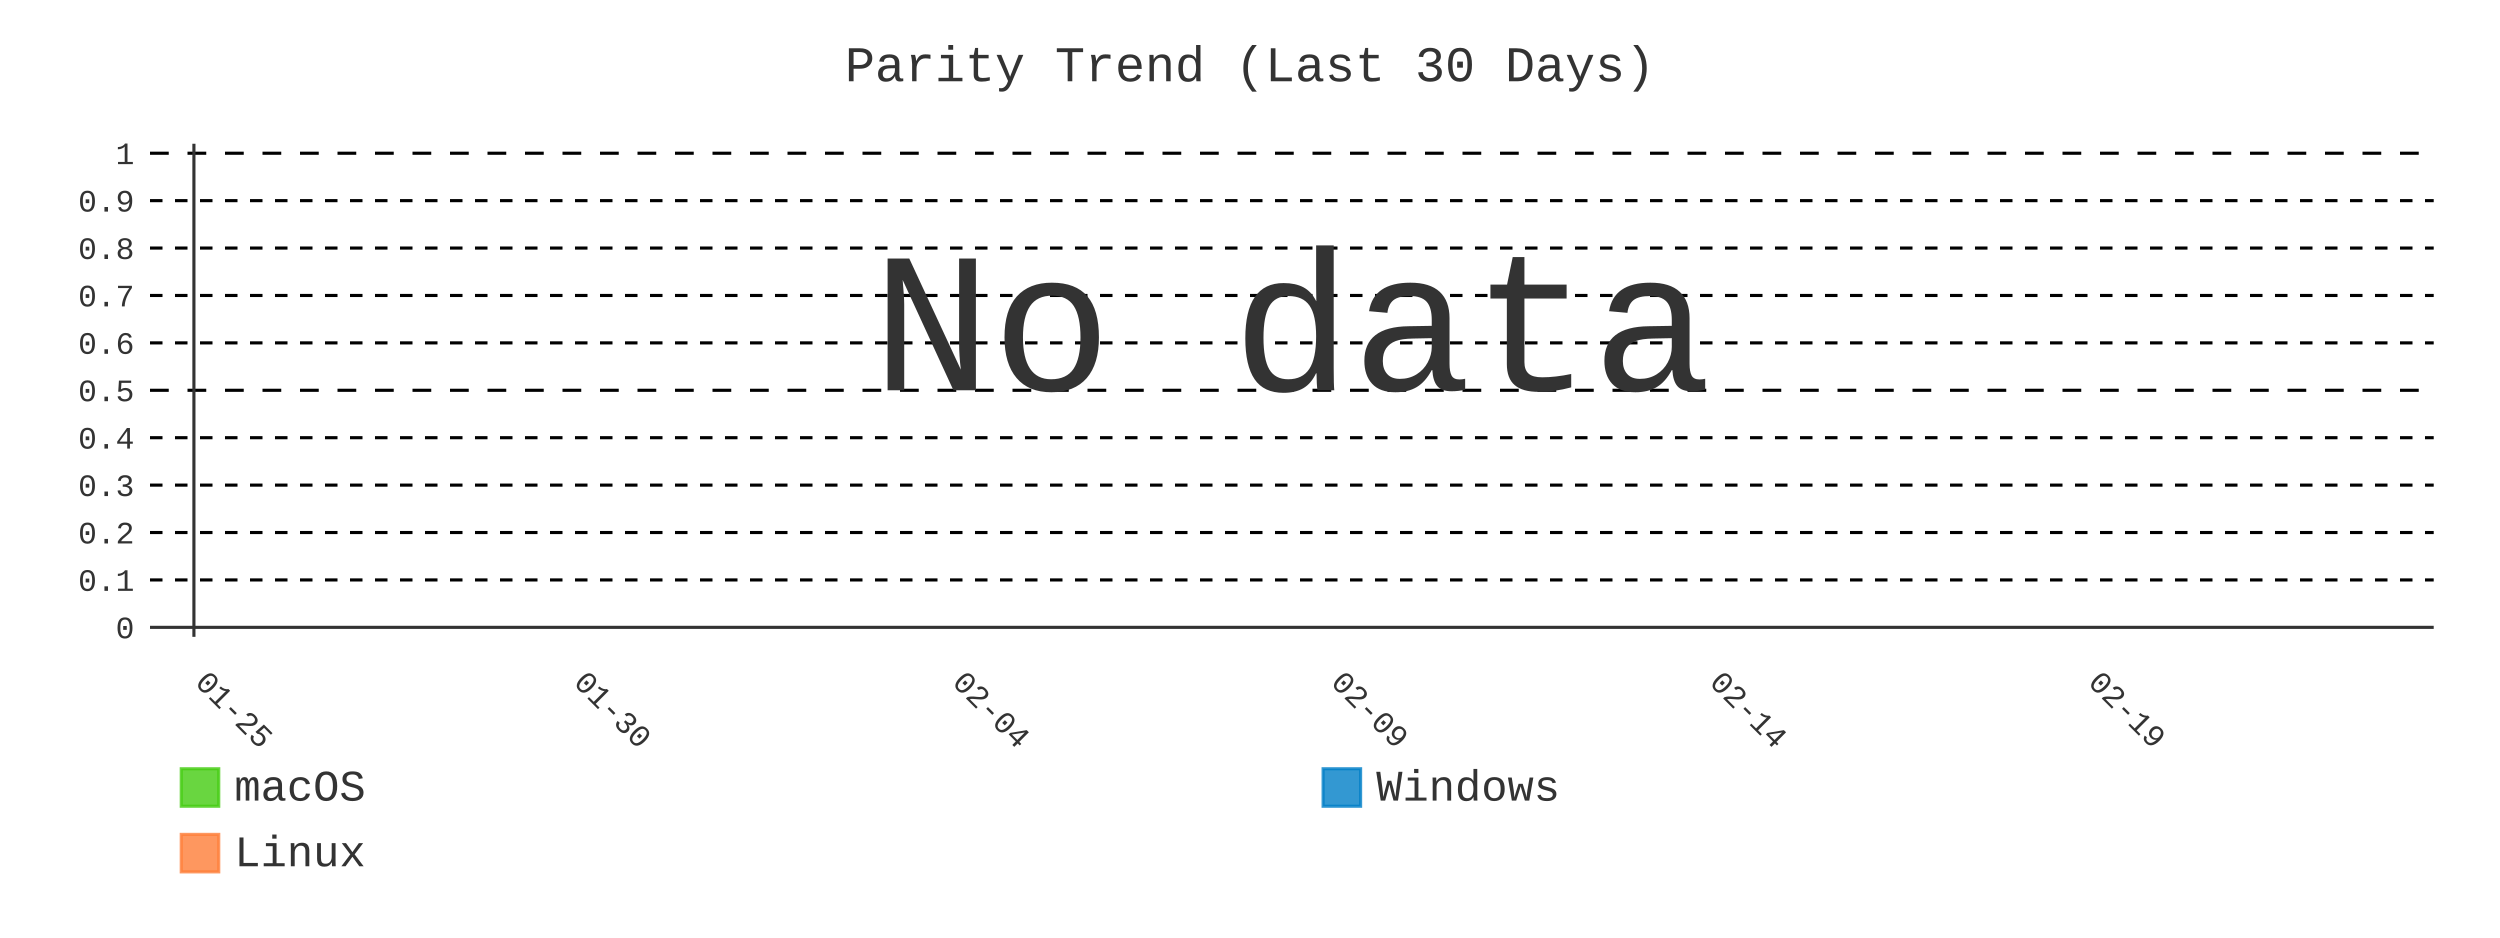
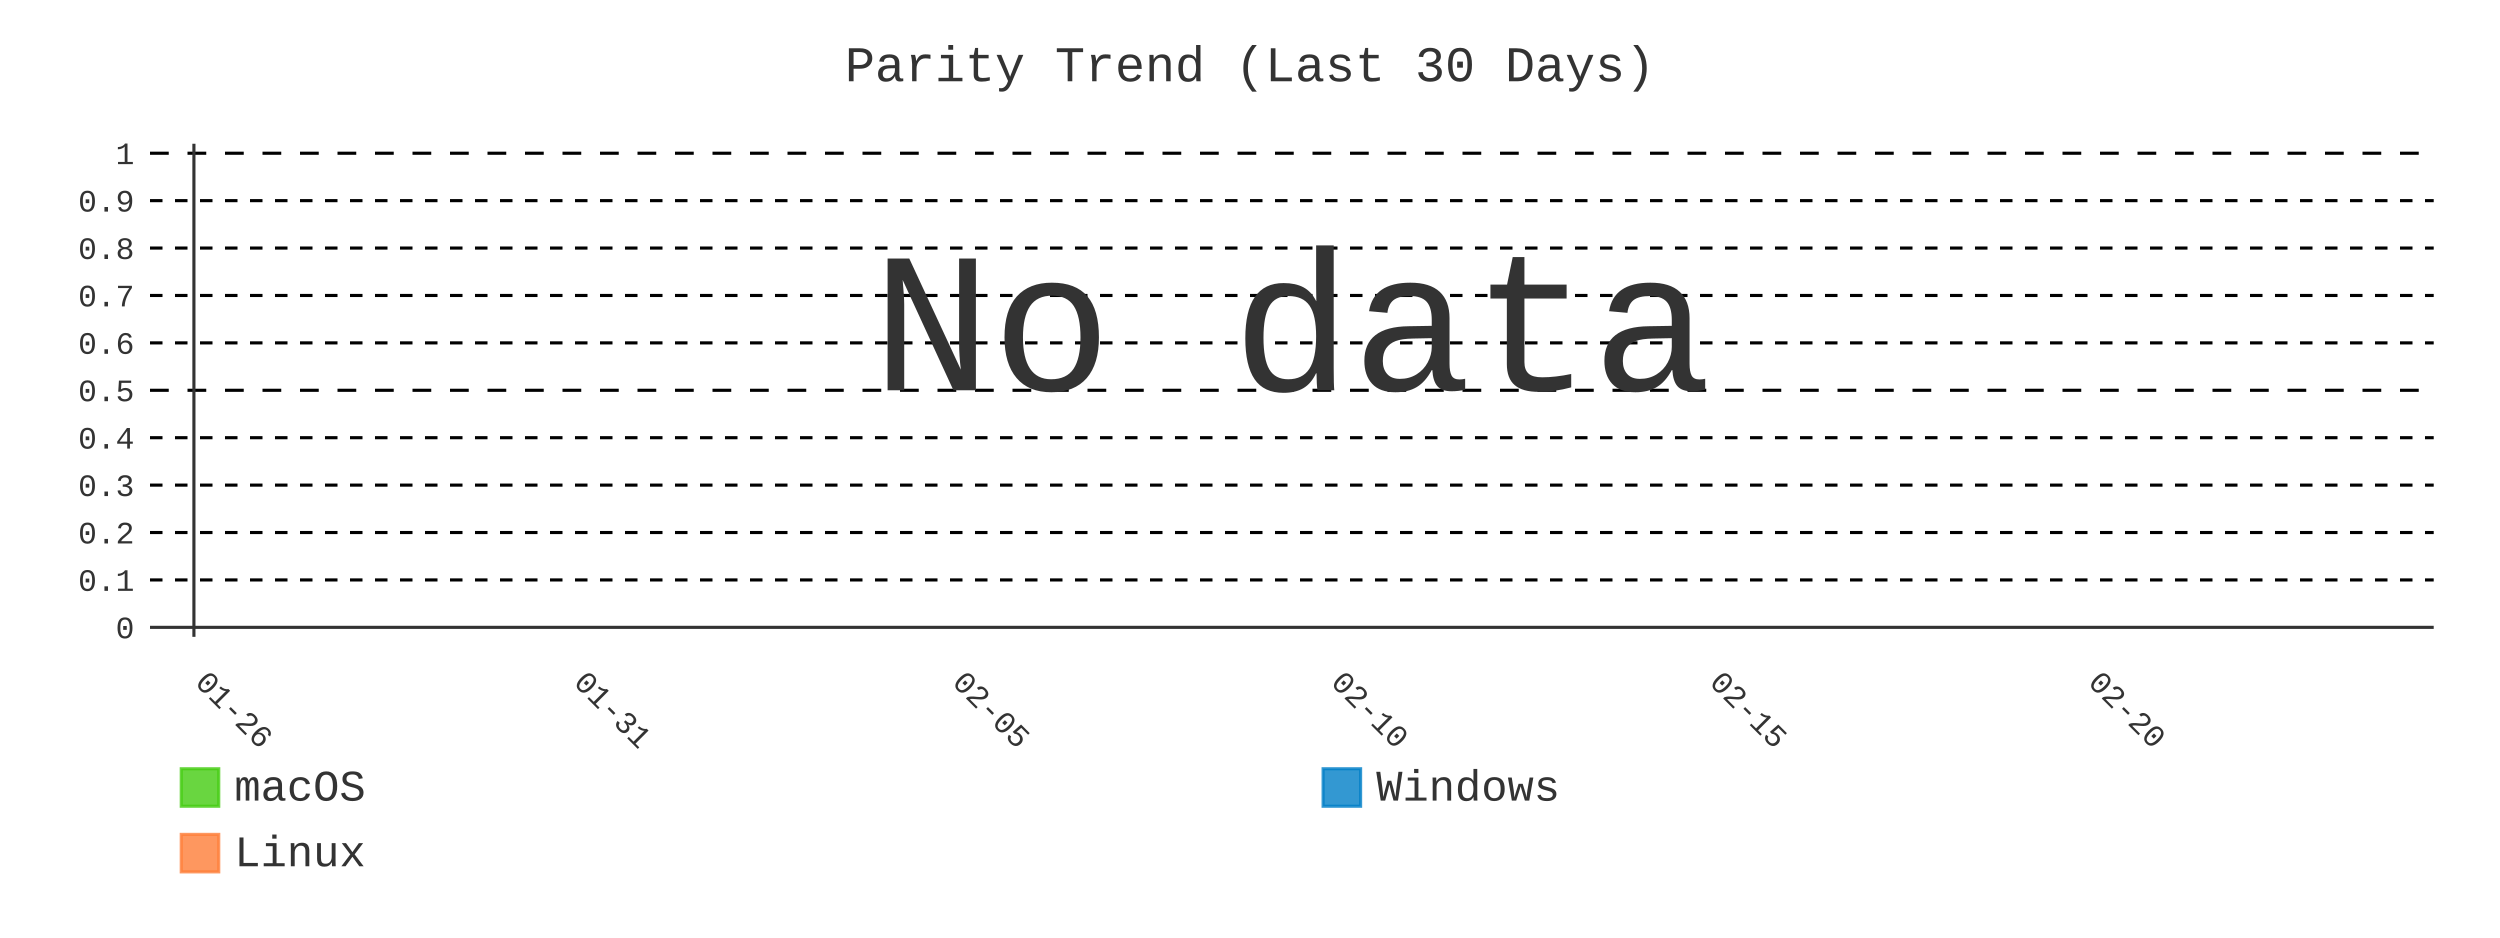
- <svg xmlns="http://www.w3.org/2000/svg" id="chart-5031bc93-a7aa-4ede-a228-92b743e90cab" class="pygal-chart" viewBox="0 0 800 300">
+ <svg xmlns="http://www.w3.org/2000/svg" id="chart-fcafefb6-3a35-49a6-b743-068b90cb12f8" class="pygal-chart" viewBox="0 0 800 300">
  <defs>
-     <style type="text/css">#chart-5031bc93-a7aa-4ede-a228-92b743e90cab{-webkit-user-select:none;-webkit-font-smoothing:antialiased;font-family:Consolas,"Liberation Mono",Menlo,Courier,monospace}#chart-5031bc93-a7aa-4ede-a228-92b743e90cab .title{font-family:Consolas,"Liberation Mono",Menlo,Courier,monospace;font-size:16px}#chart-5031bc93-a7aa-4ede-a228-92b743e90cab .legends .legend text{font-family:Consolas,"Liberation Mono",Menlo,Courier,monospace;font-size:14px}#chart-5031bc93-a7aa-4ede-a228-92b743e90cab .axis text{font-family:Consolas,"Liberation Mono",Menlo,Courier,monospace;font-size:10px}#chart-5031bc93-a7aa-4ede-a228-92b743e90cab .axis text.major{font-family:Consolas,"Liberation Mono",Menlo,Courier,monospace;font-size:10px}#chart-5031bc93-a7aa-4ede-a228-92b743e90cab .text-overlay text.value{font-family:Consolas,"Liberation Mono",Menlo,Courier,monospace;font-size:16px}#chart-5031bc93-a7aa-4ede-a228-92b743e90cab .text-overlay text.label{font-family:Consolas,"Liberation Mono",Menlo,Courier,monospace;font-size:10px}#chart-5031bc93-a7aa-4ede-a228-92b743e90cab .tooltip{font-family:Consolas,"Liberation Mono",Menlo,Courier,monospace;font-size:14px}#chart-5031bc93-a7aa-4ede-a228-92b743e90cab text.no_data{font-family:Consolas,"Liberation Mono",Menlo,Courier,monospace;font-size:64px}
- #chart-5031bc93-a7aa-4ede-a228-92b743e90cab{background-color:transparent}#chart-5031bc93-a7aa-4ede-a228-92b743e90cab path,#chart-5031bc93-a7aa-4ede-a228-92b743e90cab line,#chart-5031bc93-a7aa-4ede-a228-92b743e90cab rect,#chart-5031bc93-a7aa-4ede-a228-92b743e90cab circle{-webkit-transition:400ms;-moz-transition:400ms;transition:400ms}#chart-5031bc93-a7aa-4ede-a228-92b743e90cab .graph &gt; .background{fill:transparent}#chart-5031bc93-a7aa-4ede-a228-92b743e90cab .plot &gt; .background{fill:transparent}#chart-5031bc93-a7aa-4ede-a228-92b743e90cab .graph{fill:#333}#chart-5031bc93-a7aa-4ede-a228-92b743e90cab text.no_data{fill:#333}#chart-5031bc93-a7aa-4ede-a228-92b743e90cab .title{fill:#333}#chart-5031bc93-a7aa-4ede-a228-92b743e90cab .legends .legend text{fill:#333}#chart-5031bc93-a7aa-4ede-a228-92b743e90cab .legends .legend:hover text{fill:#333}#chart-5031bc93-a7aa-4ede-a228-92b743e90cab .axis .line{stroke:#333}#chart-5031bc93-a7aa-4ede-a228-92b743e90cab .axis .guide.line{stroke:#666}#chart-5031bc93-a7aa-4ede-a228-92b743e90cab .axis .major.line{stroke:#333}#chart-5031bc93-a7aa-4ede-a228-92b743e90cab .axis text.major{fill:#333}#chart-5031bc93-a7aa-4ede-a228-92b743e90cab .axis.y .guides:hover .guide.line,#chart-5031bc93-a7aa-4ede-a228-92b743e90cab .line-graph .axis.x .guides:hover .guide.line,#chart-5031bc93-a7aa-4ede-a228-92b743e90cab .stackedline-graph .axis.x .guides:hover .guide.line,#chart-5031bc93-a7aa-4ede-a228-92b743e90cab .xy-graph .axis.x .guides:hover .guide.line{stroke:#333}#chart-5031bc93-a7aa-4ede-a228-92b743e90cab .axis .guides:hover text{fill:#333}#chart-5031bc93-a7aa-4ede-a228-92b743e90cab .reactive{fill-opacity:.8;stroke-opacity:.8;stroke-width:1}#chart-5031bc93-a7aa-4ede-a228-92b743e90cab .ci{stroke:#333}#chart-5031bc93-a7aa-4ede-a228-92b743e90cab .reactive.active,#chart-5031bc93-a7aa-4ede-a228-92b743e90cab .active .reactive{fill-opacity:.9;stroke-opacity:.9;stroke-width:4}#chart-5031bc93-a7aa-4ede-a228-92b743e90cab .ci .reactive.active{stroke-width:1.5}#chart-5031bc93-a7aa-4ede-a228-92b743e90cab .series text{fill:#333}#chart-5031bc93-a7aa-4ede-a228-92b743e90cab .tooltip rect{fill:transparent;stroke:#333;-webkit-transition:opacity 400ms;-moz-transition:opacity 400ms;transition:opacity 400ms}#chart-5031bc93-a7aa-4ede-a228-92b743e90cab .tooltip .label{fill:#333}#chart-5031bc93-a7aa-4ede-a228-92b743e90cab .tooltip .label{fill:#333}#chart-5031bc93-a7aa-4ede-a228-92b743e90cab .tooltip .legend{font-size:.8em;fill:#666}#chart-5031bc93-a7aa-4ede-a228-92b743e90cab .tooltip .x_label{font-size:.6em;fill:#333}#chart-5031bc93-a7aa-4ede-a228-92b743e90cab .tooltip .xlink{font-size:.5em;text-decoration:underline}#chart-5031bc93-a7aa-4ede-a228-92b743e90cab .tooltip .value{font-size:1.5em}#chart-5031bc93-a7aa-4ede-a228-92b743e90cab .bound{font-size:.5em}#chart-5031bc93-a7aa-4ede-a228-92b743e90cab .max-value{font-size:.75em;fill:#666}#chart-5031bc93-a7aa-4ede-a228-92b743e90cab .map-element{fill:transparent;stroke:#666 !important}#chart-5031bc93-a7aa-4ede-a228-92b743e90cab .map-element .reactive{fill-opacity:inherit;stroke-opacity:inherit}#chart-5031bc93-a7aa-4ede-a228-92b743e90cab .color-0,#chart-5031bc93-a7aa-4ede-a228-92b743e90cab .color-0 a:visited{stroke:#4c1;fill:#4c1}#chart-5031bc93-a7aa-4ede-a228-92b743e90cab .color-1,#chart-5031bc93-a7aa-4ede-a228-92b743e90cab .color-1 a:visited{stroke:#007ec6;fill:#007ec6}#chart-5031bc93-a7aa-4ede-a228-92b743e90cab .color-2,#chart-5031bc93-a7aa-4ede-a228-92b743e90cab .color-2 a:visited{stroke:#fe7d37;fill:#fe7d37}#chart-5031bc93-a7aa-4ede-a228-92b743e90cab .text-overlay .color-0 text{fill:black}#chart-5031bc93-a7aa-4ede-a228-92b743e90cab .text-overlay .color-1 text{fill:black}#chart-5031bc93-a7aa-4ede-a228-92b743e90cab .text-overlay .color-2 text{fill:black}#chart-5031bc93-a7aa-4ede-a228-92b743e90cab .series{stroke-width:2}#chart-5031bc93-a7aa-4ede-a228-92b743e90cab .series.serie-0{stroke-width:2}#chart-5031bc93-a7aa-4ede-a228-92b743e90cab .series.serie-1{stroke-width:2}#chart-5031bc93-a7aa-4ede-a228-92b743e90cab .series.serie-2{stroke-width:2}
- #chart-5031bc93-a7aa-4ede-a228-92b743e90cab text.no_data{text-anchor:middle}#chart-5031bc93-a7aa-4ede-a228-92b743e90cab .guide.line{fill:none}#chart-5031bc93-a7aa-4ede-a228-92b743e90cab .centered{text-anchor:middle}#chart-5031bc93-a7aa-4ede-a228-92b743e90cab .title{text-anchor:middle}#chart-5031bc93-a7aa-4ede-a228-92b743e90cab .legends .legend text{fill-opacity:1}#chart-5031bc93-a7aa-4ede-a228-92b743e90cab .axis.x text{text-anchor:middle}#chart-5031bc93-a7aa-4ede-a228-92b743e90cab .axis.x:not(.web) text[transform]{text-anchor:start}#chart-5031bc93-a7aa-4ede-a228-92b743e90cab .axis.x:not(.web) text[transform].backwards{text-anchor:end}#chart-5031bc93-a7aa-4ede-a228-92b743e90cab .axis.y text{text-anchor:end}#chart-5031bc93-a7aa-4ede-a228-92b743e90cab .axis.y text[transform].backwards{text-anchor:start}#chart-5031bc93-a7aa-4ede-a228-92b743e90cab .axis.y2 text{text-anchor:start}#chart-5031bc93-a7aa-4ede-a228-92b743e90cab .axis.y2 text[transform].backwards{text-anchor:end}#chart-5031bc93-a7aa-4ede-a228-92b743e90cab .axis .guide.line{stroke-dasharray:4,4;stroke:black}#chart-5031bc93-a7aa-4ede-a228-92b743e90cab .axis .major.guide.line{stroke-dasharray:6,6;stroke:black}#chart-5031bc93-a7aa-4ede-a228-92b743e90cab .horizontal .axis.y .guide.line,#chart-5031bc93-a7aa-4ede-a228-92b743e90cab .horizontal .axis.y2 .guide.line,#chart-5031bc93-a7aa-4ede-a228-92b743e90cab .vertical .axis.x .guide.line{opacity:0}#chart-5031bc93-a7aa-4ede-a228-92b743e90cab .horizontal .axis.always_show .guide.line,#chart-5031bc93-a7aa-4ede-a228-92b743e90cab .vertical .axis.always_show .guide.line{opacity:1 !important}#chart-5031bc93-a7aa-4ede-a228-92b743e90cab .axis.y .guides:hover .guide.line,#chart-5031bc93-a7aa-4ede-a228-92b743e90cab .axis.y2 .guides:hover .guide.line,#chart-5031bc93-a7aa-4ede-a228-92b743e90cab .axis.x .guides:hover .guide.line{opacity:1}#chart-5031bc93-a7aa-4ede-a228-92b743e90cab .axis .guides:hover text{opacity:1}#chart-5031bc93-a7aa-4ede-a228-92b743e90cab .nofill{fill:none}#chart-5031bc93-a7aa-4ede-a228-92b743e90cab .subtle-fill{fill-opacity:.2}#chart-5031bc93-a7aa-4ede-a228-92b743e90cab .dot{stroke-width:1px;fill-opacity:1;stroke-opacity:1}#chart-5031bc93-a7aa-4ede-a228-92b743e90cab .dot.active{stroke-width:5px}#chart-5031bc93-a7aa-4ede-a228-92b743e90cab .dot.negative{fill:transparent}#chart-5031bc93-a7aa-4ede-a228-92b743e90cab text,#chart-5031bc93-a7aa-4ede-a228-92b743e90cab tspan{stroke:none !important}#chart-5031bc93-a7aa-4ede-a228-92b743e90cab .series text.active{opacity:1}#chart-5031bc93-a7aa-4ede-a228-92b743e90cab .tooltip rect{fill-opacity:.95;stroke-width:.5}#chart-5031bc93-a7aa-4ede-a228-92b743e90cab .tooltip text{fill-opacity:1}#chart-5031bc93-a7aa-4ede-a228-92b743e90cab .showable{visibility:hidden}#chart-5031bc93-a7aa-4ede-a228-92b743e90cab .showable.shown{visibility:visible}#chart-5031bc93-a7aa-4ede-a228-92b743e90cab .gauge-background{fill:rgba(229,229,229,1);stroke:none}#chart-5031bc93-a7aa-4ede-a228-92b743e90cab .bg-lines{stroke:transparent;stroke-width:2px}</style>
+     <style type="text/css">#chart-fcafefb6-3a35-49a6-b743-068b90cb12f8{-webkit-user-select:none;-webkit-font-smoothing:antialiased;font-family:Consolas,"Liberation Mono",Menlo,Courier,monospace}#chart-fcafefb6-3a35-49a6-b743-068b90cb12f8 .title{font-family:Consolas,"Liberation Mono",Menlo,Courier,monospace;font-size:16px}#chart-fcafefb6-3a35-49a6-b743-068b90cb12f8 .legends .legend text{font-family:Consolas,"Liberation Mono",Menlo,Courier,monospace;font-size:14px}#chart-fcafefb6-3a35-49a6-b743-068b90cb12f8 .axis text{font-family:Consolas,"Liberation Mono",Menlo,Courier,monospace;font-size:10px}#chart-fcafefb6-3a35-49a6-b743-068b90cb12f8 .axis text.major{font-family:Consolas,"Liberation Mono",Menlo,Courier,monospace;font-size:10px}#chart-fcafefb6-3a35-49a6-b743-068b90cb12f8 .text-overlay text.value{font-family:Consolas,"Liberation Mono",Menlo,Courier,monospace;font-size:16px}#chart-fcafefb6-3a35-49a6-b743-068b90cb12f8 .text-overlay text.label{font-family:Consolas,"Liberation Mono",Menlo,Courier,monospace;font-size:10px}#chart-fcafefb6-3a35-49a6-b743-068b90cb12f8 .tooltip{font-family:Consolas,"Liberation Mono",Menlo,Courier,monospace;font-size:14px}#chart-fcafefb6-3a35-49a6-b743-068b90cb12f8 text.no_data{font-family:Consolas,"Liberation Mono",Menlo,Courier,monospace;font-size:64px}
+ #chart-fcafefb6-3a35-49a6-b743-068b90cb12f8{background-color:transparent}#chart-fcafefb6-3a35-49a6-b743-068b90cb12f8 path,#chart-fcafefb6-3a35-49a6-b743-068b90cb12f8 line,#chart-fcafefb6-3a35-49a6-b743-068b90cb12f8 rect,#chart-fcafefb6-3a35-49a6-b743-068b90cb12f8 circle{-webkit-transition:400ms;-moz-transition:400ms;transition:400ms}#chart-fcafefb6-3a35-49a6-b743-068b90cb12f8 .graph &gt; .background{fill:transparent}#chart-fcafefb6-3a35-49a6-b743-068b90cb12f8 .plot &gt; .background{fill:transparent}#chart-fcafefb6-3a35-49a6-b743-068b90cb12f8 .graph{fill:#333}#chart-fcafefb6-3a35-49a6-b743-068b90cb12f8 text.no_data{fill:#333}#chart-fcafefb6-3a35-49a6-b743-068b90cb12f8 .title{fill:#333}#chart-fcafefb6-3a35-49a6-b743-068b90cb12f8 .legends .legend text{fill:#333}#chart-fcafefb6-3a35-49a6-b743-068b90cb12f8 .legends .legend:hover text{fill:#333}#chart-fcafefb6-3a35-49a6-b743-068b90cb12f8 .axis .line{stroke:#333}#chart-fcafefb6-3a35-49a6-b743-068b90cb12f8 .axis .guide.line{stroke:#666}#chart-fcafefb6-3a35-49a6-b743-068b90cb12f8 .axis .major.line{stroke:#333}#chart-fcafefb6-3a35-49a6-b743-068b90cb12f8 .axis text.major{fill:#333}#chart-fcafefb6-3a35-49a6-b743-068b90cb12f8 .axis.y .guides:hover .guide.line,#chart-fcafefb6-3a35-49a6-b743-068b90cb12f8 .line-graph .axis.x .guides:hover .guide.line,#chart-fcafefb6-3a35-49a6-b743-068b90cb12f8 .stackedline-graph .axis.x .guides:hover .guide.line,#chart-fcafefb6-3a35-49a6-b743-068b90cb12f8 .xy-graph .axis.x .guides:hover .guide.line{stroke:#333}#chart-fcafefb6-3a35-49a6-b743-068b90cb12f8 .axis .guides:hover text{fill:#333}#chart-fcafefb6-3a35-49a6-b743-068b90cb12f8 .reactive{fill-opacity:.8;stroke-opacity:.8;stroke-width:1}#chart-fcafefb6-3a35-49a6-b743-068b90cb12f8 .ci{stroke:#333}#chart-fcafefb6-3a35-49a6-b743-068b90cb12f8 .reactive.active,#chart-fcafefb6-3a35-49a6-b743-068b90cb12f8 .active .reactive{fill-opacity:.9;stroke-opacity:.9;stroke-width:4}#chart-fcafefb6-3a35-49a6-b743-068b90cb12f8 .ci .reactive.active{stroke-width:1.5}#chart-fcafefb6-3a35-49a6-b743-068b90cb12f8 .series text{fill:#333}#chart-fcafefb6-3a35-49a6-b743-068b90cb12f8 .tooltip rect{fill:transparent;stroke:#333;-webkit-transition:opacity 400ms;-moz-transition:opacity 400ms;transition:opacity 400ms}#chart-fcafefb6-3a35-49a6-b743-068b90cb12f8 .tooltip .label{fill:#333}#chart-fcafefb6-3a35-49a6-b743-068b90cb12f8 .tooltip .label{fill:#333}#chart-fcafefb6-3a35-49a6-b743-068b90cb12f8 .tooltip .legend{font-size:.8em;fill:#666}#chart-fcafefb6-3a35-49a6-b743-068b90cb12f8 .tooltip .x_label{font-size:.6em;fill:#333}#chart-fcafefb6-3a35-49a6-b743-068b90cb12f8 .tooltip .xlink{font-size:.5em;text-decoration:underline}#chart-fcafefb6-3a35-49a6-b743-068b90cb12f8 .tooltip .value{font-size:1.5em}#chart-fcafefb6-3a35-49a6-b743-068b90cb12f8 .bound{font-size:.5em}#chart-fcafefb6-3a35-49a6-b743-068b90cb12f8 .max-value{font-size:.75em;fill:#666}#chart-fcafefb6-3a35-49a6-b743-068b90cb12f8 .map-element{fill:transparent;stroke:#666 !important}#chart-fcafefb6-3a35-49a6-b743-068b90cb12f8 .map-element .reactive{fill-opacity:inherit;stroke-opacity:inherit}#chart-fcafefb6-3a35-49a6-b743-068b90cb12f8 .color-0,#chart-fcafefb6-3a35-49a6-b743-068b90cb12f8 .color-0 a:visited{stroke:#4c1;fill:#4c1}#chart-fcafefb6-3a35-49a6-b743-068b90cb12f8 .color-1,#chart-fcafefb6-3a35-49a6-b743-068b90cb12f8 .color-1 a:visited{stroke:#007ec6;fill:#007ec6}#chart-fcafefb6-3a35-49a6-b743-068b90cb12f8 .color-2,#chart-fcafefb6-3a35-49a6-b743-068b90cb12f8 .color-2 a:visited{stroke:#fe7d37;fill:#fe7d37}#chart-fcafefb6-3a35-49a6-b743-068b90cb12f8 .text-overlay .color-0 text{fill:black}#chart-fcafefb6-3a35-49a6-b743-068b90cb12f8 .text-overlay .color-1 text{fill:black}#chart-fcafefb6-3a35-49a6-b743-068b90cb12f8 .text-overlay .color-2 text{fill:black}#chart-fcafefb6-3a35-49a6-b743-068b90cb12f8 .series{stroke-width:2}#chart-fcafefb6-3a35-49a6-b743-068b90cb12f8 .series.serie-0{stroke-width:2}#chart-fcafefb6-3a35-49a6-b743-068b90cb12f8 .series.serie-1{stroke-width:2}#chart-fcafefb6-3a35-49a6-b743-068b90cb12f8 .series.serie-2{stroke-width:2}
+ #chart-fcafefb6-3a35-49a6-b743-068b90cb12f8 text.no_data{text-anchor:middle}#chart-fcafefb6-3a35-49a6-b743-068b90cb12f8 .guide.line{fill:none}#chart-fcafefb6-3a35-49a6-b743-068b90cb12f8 .centered{text-anchor:middle}#chart-fcafefb6-3a35-49a6-b743-068b90cb12f8 .title{text-anchor:middle}#chart-fcafefb6-3a35-49a6-b743-068b90cb12f8 .legends .legend text{fill-opacity:1}#chart-fcafefb6-3a35-49a6-b743-068b90cb12f8 .axis.x text{text-anchor:middle}#chart-fcafefb6-3a35-49a6-b743-068b90cb12f8 .axis.x:not(.web) text[transform]{text-anchor:start}#chart-fcafefb6-3a35-49a6-b743-068b90cb12f8 .axis.x:not(.web) text[transform].backwards{text-anchor:end}#chart-fcafefb6-3a35-49a6-b743-068b90cb12f8 .axis.y text{text-anchor:end}#chart-fcafefb6-3a35-49a6-b743-068b90cb12f8 .axis.y text[transform].backwards{text-anchor:start}#chart-fcafefb6-3a35-49a6-b743-068b90cb12f8 .axis.y2 text{text-anchor:start}#chart-fcafefb6-3a35-49a6-b743-068b90cb12f8 .axis.y2 text[transform].backwards{text-anchor:end}#chart-fcafefb6-3a35-49a6-b743-068b90cb12f8 .axis .guide.line{stroke-dasharray:4,4;stroke:black}#chart-fcafefb6-3a35-49a6-b743-068b90cb12f8 .axis .major.guide.line{stroke-dasharray:6,6;stroke:black}#chart-fcafefb6-3a35-49a6-b743-068b90cb12f8 .horizontal .axis.y .guide.line,#chart-fcafefb6-3a35-49a6-b743-068b90cb12f8 .horizontal .axis.y2 .guide.line,#chart-fcafefb6-3a35-49a6-b743-068b90cb12f8 .vertical .axis.x .guide.line{opacity:0}#chart-fcafefb6-3a35-49a6-b743-068b90cb12f8 .horizontal .axis.always_show .guide.line,#chart-fcafefb6-3a35-49a6-b743-068b90cb12f8 .vertical .axis.always_show .guide.line{opacity:1 !important}#chart-fcafefb6-3a35-49a6-b743-068b90cb12f8 .axis.y .guides:hover .guide.line,#chart-fcafefb6-3a35-49a6-b743-068b90cb12f8 .axis.y2 .guides:hover .guide.line,#chart-fcafefb6-3a35-49a6-b743-068b90cb12f8 .axis.x .guides:hover .guide.line{opacity:1}#chart-fcafefb6-3a35-49a6-b743-068b90cb12f8 .axis .guides:hover text{opacity:1}#chart-fcafefb6-3a35-49a6-b743-068b90cb12f8 .nofill{fill:none}#chart-fcafefb6-3a35-49a6-b743-068b90cb12f8 .subtle-fill{fill-opacity:.2}#chart-fcafefb6-3a35-49a6-b743-068b90cb12f8 .dot{stroke-width:1px;fill-opacity:1;stroke-opacity:1}#chart-fcafefb6-3a35-49a6-b743-068b90cb12f8 .dot.active{stroke-width:5px}#chart-fcafefb6-3a35-49a6-b743-068b90cb12f8 .dot.negative{fill:transparent}#chart-fcafefb6-3a35-49a6-b743-068b90cb12f8 text,#chart-fcafefb6-3a35-49a6-b743-068b90cb12f8 tspan{stroke:none !important}#chart-fcafefb6-3a35-49a6-b743-068b90cb12f8 .series text.active{opacity:1}#chart-fcafefb6-3a35-49a6-b743-068b90cb12f8 .tooltip rect{fill-opacity:.95;stroke-width:.5}#chart-fcafefb6-3a35-49a6-b743-068b90cb12f8 .tooltip text{fill-opacity:1}#chart-fcafefb6-3a35-49a6-b743-068b90cb12f8 .showable{visibility:hidden}#chart-fcafefb6-3a35-49a6-b743-068b90cb12f8 .showable.shown{visibility:visible}#chart-fcafefb6-3a35-49a6-b743-068b90cb12f8 .gauge-background{fill:rgba(229,229,229,1);stroke:none}#chart-fcafefb6-3a35-49a6-b743-068b90cb12f8 .bg-lines{stroke:transparent;stroke-width:2px}</style>
  </defs>
  <g class="graph line-graph vertical">
    <rect x="0" y="0" width="800" height="300" class="background" />
    <g transform="translate(48, 46)" class="plot">
      <rect x="0" y="0" width="730.787" height="157.787" class="background" />
      <g class="axis y always_show">
        <g class="guides">
          <path d="M0 154.752 h730.787" class="axis major line" />
          <text x="-5" y="158.252" class="major">0</text>
        </g>
        <g class="guides">
          <path d="M0 139.581 h730.787" class="guide line" />
          <text x="-5" y="143.081" class="">0.1</text>
        </g>
        <g class="guides">
          <path d="M0 124.409 h730.787" class="guide line" />
          <text x="-5" y="127.909" class="">0.2</text>
        </g>
        <g class="guides">
          <path d="M0 109.237 h730.787" class="guide line" />
          <text x="-5" y="112.737" class="">0.3</text>
        </g>
        <g class="guides">
          <path d="M0 94.065 h730.787" class="guide line" />
          <text x="-5" y="97.565" class="">0.4</text>
        </g>
        <g class="guides">
          <path d="M0 78.893 h730.787" class="major guide line" />
          <text x="-5" y="82.393" class="major">0.5</text>
        </g>
        <g class="guides">
          <path d="M0 63.722 h730.787" class="guide line" />
          <text x="-5" y="67.222" class="">0.6</text>
        </g>
        <g class="guides">
          <path d="M0 48.55 h730.787" class="guide line" />
          <text x="-5" y="52.05" class="">0.7</text>
        </g>
        <g class="guides">
          <path d="M0 33.378 h730.787" class="guide line" />
          <text x="-5" y="36.878" class="">0.8</text>
        </g>
        <g class="guides">
          <path d="M0 18.206 h730.787" class="guide line" />
          <text x="-5" y="21.706" class="">0.9</text>
        </g>
        <g class="guides">
          <path d="M0 3.034 h730.787" class="major guide line" />
          <text x="-5" y="6.534" class="major">1</text>
        </g>
      </g>
      <g class="axis x">
        <g class="guides">
          <path d="M14.054 0 v157.787" class="major line" />
-           <text x="14.054" y="172.787" class="major" transform="rotate(45 14.05359 172.7868)">01-25</text>
+           <text x="14.054" y="172.787" class="major" transform="rotate(45 14.05359 172.7868)">01-26</text>
        </g>
        <g class="guides">
          <path d="M135.205 0 v157.787" class="major guide line" />
-           <text x="135.205" y="172.787" class="major" transform="rotate(45 135.2052 172.7868)">01-30</text>
+           <text x="135.205" y="172.787" class="major" transform="rotate(45 135.2052 172.7868)">01-31</text>
        </g>
        <g class="guides">
          <path d="M256.357 0 v157.787" class="major guide line" />
-           <text x="256.357" y="172.787" class="major" transform="rotate(45 256.3569 172.7868)">02-04</text>
+           <text x="256.357" y="172.787" class="major" transform="rotate(45 256.3569 172.7868)">02-05</text>
        </g>
        <g class="guides">
          <path d="M377.509 0 v157.787" class="major guide line" />
-           <text x="377.509" y="172.787" class="major" transform="rotate(45 377.5086 172.7868)">02-09</text>
+           <text x="377.509" y="172.787" class="major" transform="rotate(45 377.5086 172.7868)">02-10</text>
        </g>
        <g class="guides">
          <path d="M498.66 0 v157.787" class="major guide line" />
-           <text x="498.66" y="172.787" class="major" transform="rotate(45 498.6602 172.7868)">02-14</text>
+           <text x="498.66" y="172.787" class="major" transform="rotate(45 498.6602 172.7868)">02-15</text>
        </g>
        <g class="guides">
          <path d="M619.812 0 v157.787" class="major guide line" />
-           <text x="619.812" y="172.787" class="major" transform="rotate(45 619.8119 172.7868)">02-19</text>
+           <text x="619.812" y="172.787" class="major" transform="rotate(45 619.8119 172.7868)">02-20</text>
        </g>
      </g>
    </g>
    <g class="titles">
      <text x="400.0" y="26" class="title plot_title">Parity Trend (Last 30 Days)</text>
    </g>
    <g transform="translate(48, 46)" class="plot overlay" />
    <g transform="translate(48, 46)" class="plot text-overlay">
      <text x="365.393" y="78.893" class="no_data">No data</text>
    </g>
    <g transform="translate(48, 46)" class="plot tooltip-overlay">
      <g transform="translate(0 0)" style="opacity: 0" class="tooltip">
        <rect rx="0" ry="0" width="0" height="0" class="tooltip-box" />
        <g class="text" />
      </g>
    </g>
    <g transform="translate(58, 245)" class="legends">
      <g id="activate-serie-0" class="legend reactive activate-serie">
        <rect x="0.0" y="1.0" width="12" height="12" class="color-0 reactive" />
        <text x="17.0" y="11.2">macOS</text>
      </g>
      <g id="activate-serie-1" class="legend reactive activate-serie">
        <rect x="365.393" y="1.0" width="12" height="12" class="color-1 reactive" />
        <text x="382.393" y="11.2">Windows</text>
      </g>
      <g id="activate-serie-2" class="legend reactive activate-serie">
        <rect x="0.0" y="22.0" width="12" height="12" class="color-2 reactive" />
        <text x="17.0" y="32.2">Linux</text>
      </g>
    </g>
  </g>
</svg>
